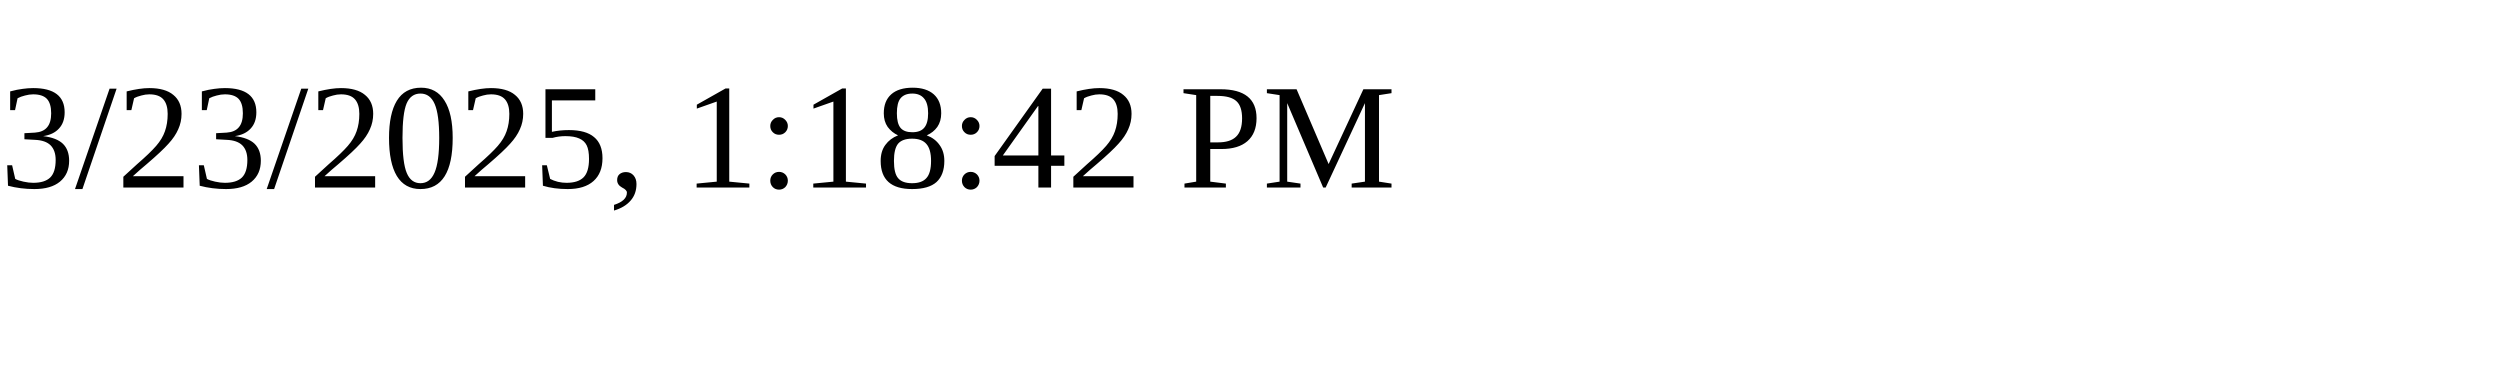
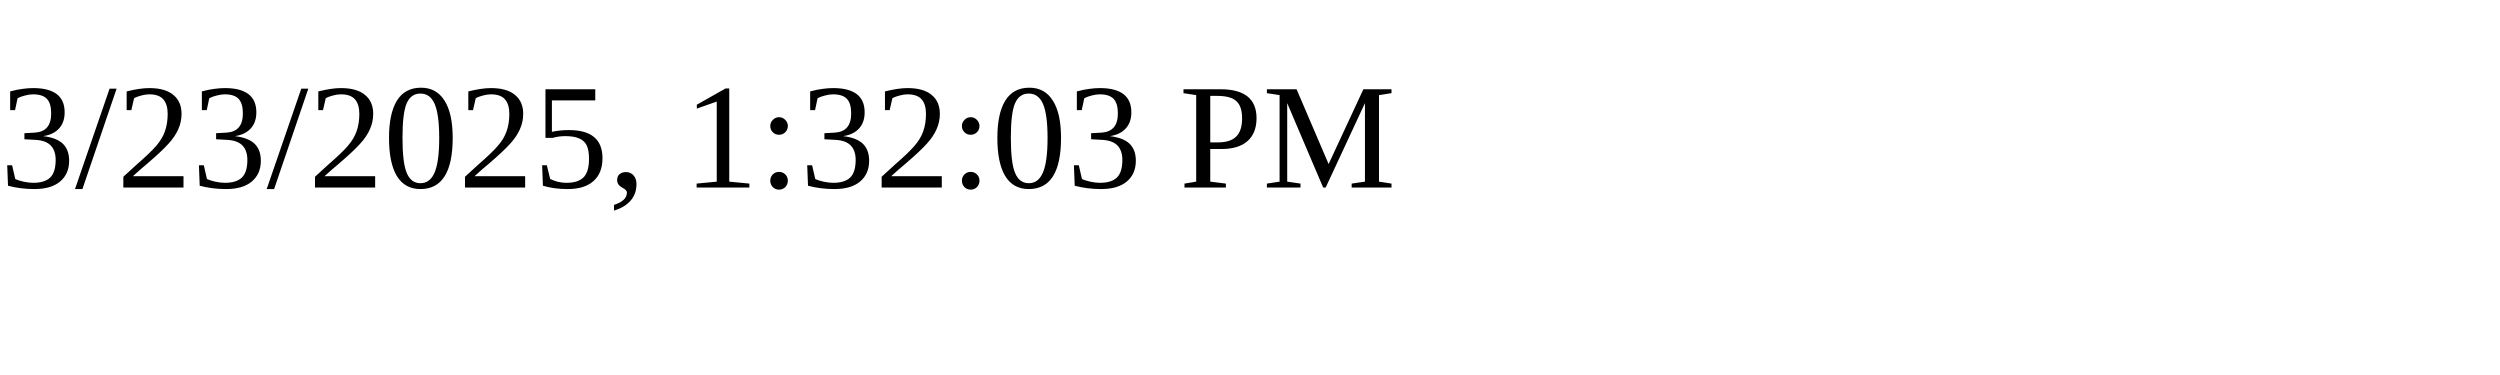
<svg xmlns="http://www.w3.org/2000/svg" height="30" width="200">
-   <text x="0" y="15">3/23/2025, 1:18:42 PM</text>
+   <text x="0" y="15">3/23/2025, 1:32:03 PM</text>
</svg>
